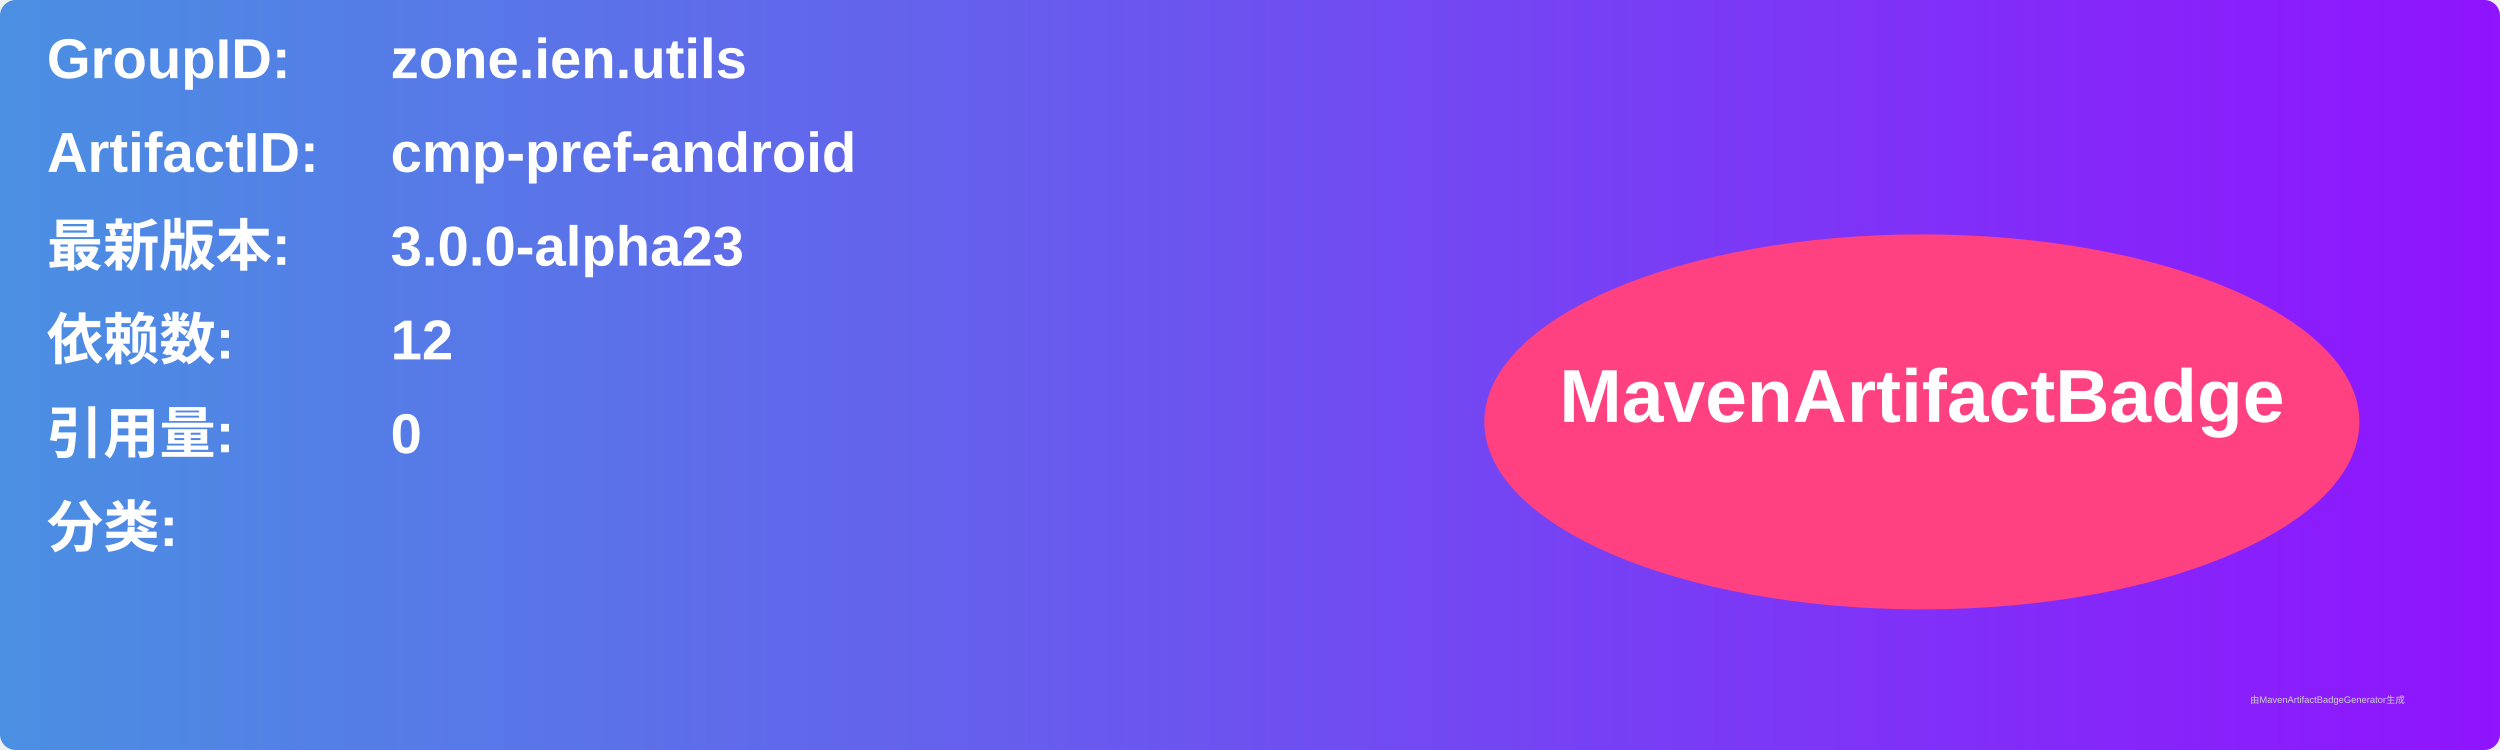
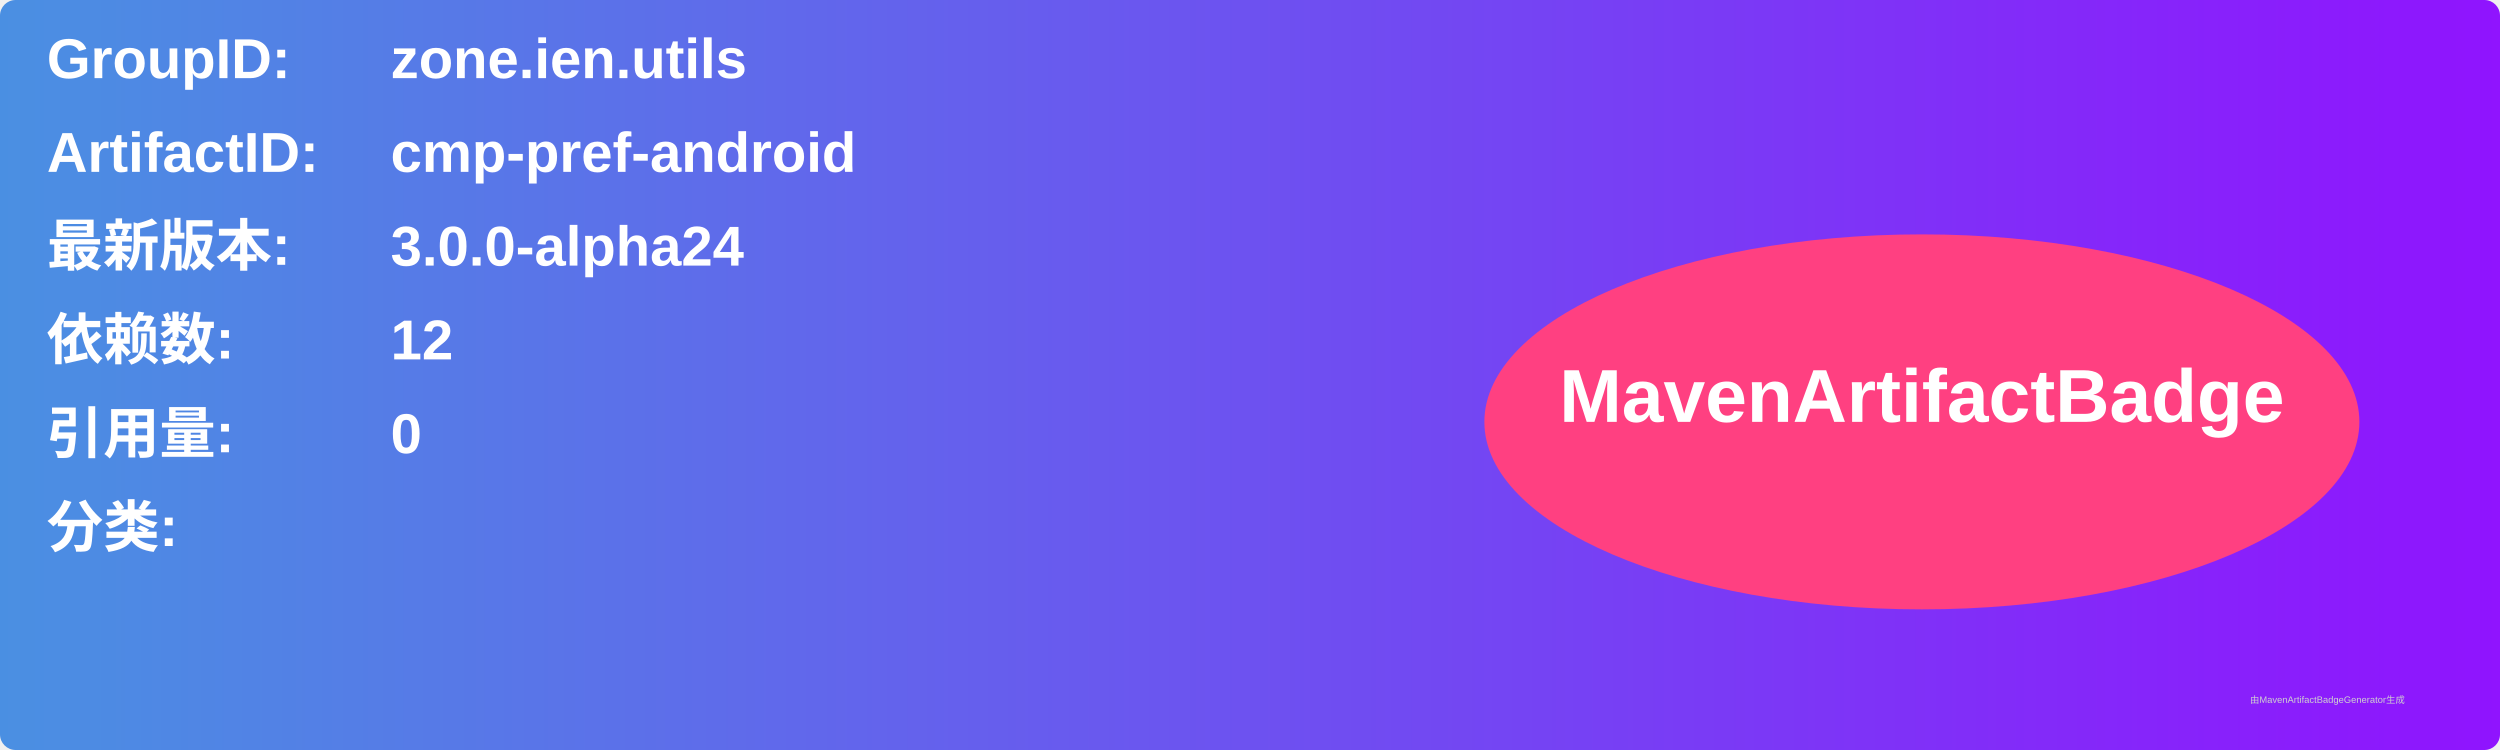
<svg xmlns="http://www.w3.org/2000/svg" width="800" height="240" viewBox="0 0 800 240">
  <linearGradient id="grad" x1="0%" y1="0%" x2="100%" y2="0%">
    <stop offset="0%" stop-color="#4a90e2" />
    <stop offset="100%" stop-color="#9013fe" />
  </linearGradient>
  <rect width="100%" height="100%" rx="5" ry="5" fill="url(#grad)" />
  <g transform="translate(15, 15)">
    <text x="0" y="10" font-family="Arial" font-size="18" fill="white" font-weight="bold" width="260">GroupID:</text>
    <text x="110" y="10" font-family="Arial" font-size="18" fill="white" font-weight="bold" width="460">zone.ien.utils</text>
    <text x="0" y="40" font-family="Arial" font-size="18" fill="white" font-weight="bold" width="260">ArtifactID:</text>
    <text x="110" y="40" font-family="Arial" font-size="18" fill="white" font-weight="bold" width="460">cmp-pref-android</text>
    <text x="0" y="70" font-family="Arial" font-size="18" fill="white" font-weight="bold">最新版本:</text>
    <text x="110" y="70" font-family="Arial" font-size="18" fill="white" font-weight="bold">
-       <tspan font-weight="bold">3.0.0-alpha23</tspan>
+       <tspan font-weight="bold">3.0.0-alpha24</tspan>
    </text>
    <text x="0" y="100" font-family="Arial" font-size="18" fill="white" font-weight="bold">依赖数: </text>
    <text x="110" y="100" font-family="Arial" font-size="18" fill="white">
      <tspan font-weight="bold">12</tspan>
    </text>
    <text x="0" y="130" font-family="Arial" font-size="18" fill="white" font-weight="bold">引用量: </text>
    <text x="110" y="130" font-family="Arial" font-size="18" fill="white">
      <tspan font-weight="bold">0</tspan>
    </text>
    <text x="0" y="160" font-family="Arial" font-size="18" fill="white" font-weight="bold">分类:</text>
    <text x="10" y="190" font-family="Arial" font-size="10" fill="white">
      <tspan font-weight="bold" />
    </text>
    <ellipse cx="600" cy="120" rx="140" ry="60" fill="#ff4081" />
    <text x="600" y="120" text-anchor="middle" font-family="Arial" font-size="24" fill="white" font-weight="bold">MavenArtifactBadge</text>
  </g>
  <text x="720" y="225" font-family="Arial" font-size="3" fill="#d0d0d0">由MavenArtifactBadgeGenerator生成</text>
</svg>
